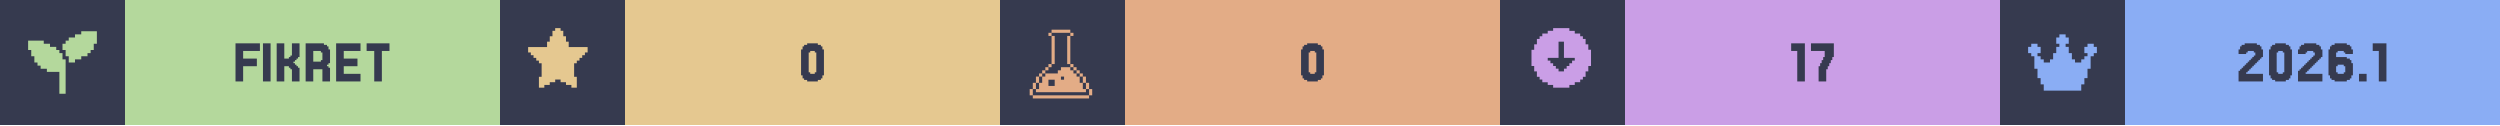
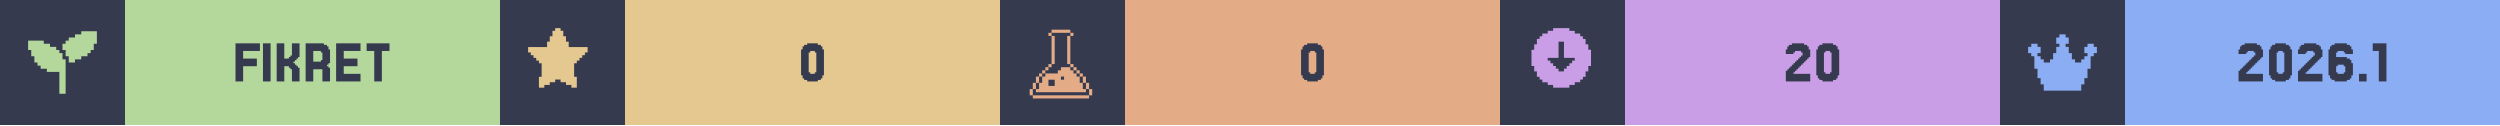
<svg xmlns="http://www.w3.org/2000/svg" width="1200" viewBox="0 0 200 10">
  <g>
    <rect width="200" height="10" fill="#363a4f" />
    <g class="badge" transform="translate(0 0)">
      <path transform="translate(2 2) scale(0.25)" fill="#b4d89c" d="M 18 2 L 18 3 L 16 3 L 16 4 L 14 4 L 14 5 L 13 5 L 13 6 L 12 6 L 12 8 L 13 8 L 13 10 L 14 10 L 14 12 L 16 12 L 16 11 L 18 11 L 18 10 L 20 10 L 20 9 L 21 9 L 21 8 L 22 8 L 22 6 L 23 6 L 23 2 L 18 2 z M 1 5 L 1 8 L 2 8 L 2 10 L 3 10 L 3 12 L 4 12 L 4 13 L 5 13 L 5 14 L 7 14 L 7 15 L 11 15 L 11 22 L 13 22 L 13 11 L 12 11 L 12 9 L 11 9 L 11 8 L 10 8 L 10 7 L 8 7 L 8 6 L 6 6 L 6 5 L 1 5 z" />
      <rect fill="#b4d89c" width="30" height="10" x="10" y="0" />
      <path fill="#363a4f" d="M20.549 4.687V5.297H19.451V6.516H18.841V3.467H20.793V4.077H19.451V4.687Z M21.646 3.467V6.516H21.037V3.467Z M23.72 5.297H23.841V5.419H23.963V6.516H23.354V5.541H23.232V5.419H23.11V5.297H22.744V6.516H22.134V3.467H22.744V4.687H23.11V4.565H23.232V4.443H23.354V3.467H23.963V4.565H23.841V4.687H23.72V4.809H23.598V4.931H23.476V5.053H23.598V5.175H23.72Z M25.671 4.199V4.077H25.061V4.931H25.671V4.809H25.793V4.199ZM26.28 5.419H26.402V6.516H25.793V5.541H25.061V6.516H24.451V3.467H25.915V3.589H26.159V3.711H26.28V3.955H26.402V5.053H26.28V5.175H26.159V5.297H26.28Z M28.841 5.907V6.516H26.89V3.467H28.841V4.077H27.5V4.687H28.598V5.297H27.5V5.907Z M31.159 3.467V4.077H30.549V6.516H29.939V4.077H29.329V3.467Z" />
    </g>
    <g class="badge" transform="translate(40 0)">
      <path transform="" fill="#e5c890" d="M5.929 6.145h.216v.866h-.433v-.217H5.28v-.216h-.432v-.216h-.433v.216H3.98v.216h-.433v.217h-.433v-.866h.217V5.063h-.217v-.216H2.9V4.63h-.217v-.216h-.216v-.217H2.25v-.432h1.515v-.433h.216v-.433h.216v-.433h.217V2.25h.433v.216h.216v.433h.216v.433h.217v.433H7.01v.432h-.217v.217h-.216v.216h-.216v.217h-.217v.216H5.93z" />
      <rect fill="#e5c890" width="30" height="10" x="10" y="0" />
      <path fill="#363a4f" d="M25.793 6.029V6.272H25.671V6.394H25.427V6.516H24.573V6.394H24.329V6.272H24.207V6.029H24.085V3.955H24.207V3.711H24.329V3.589H24.573V3.467H25.427V3.589H25.671V3.711H25.793V3.955H25.915V6.029ZM24.817 5.785V5.907H25.183V5.785H25.305V4.199H25.183V4.077H24.817V4.199H24.695V5.785Z" />
    </g>
    <g class="badge" transform="translate(80 0)">
      <path transform="translate(2 2) scale(0.25)" fill="#e3ac86" d="M 8.502 1.5 L 8.502 2.5 L 14.504 2.5 L 14.504 1.5 L 8.502 1.5 z M 14.504 2.5 L 14.504 3.5 L 15.504 3.5 L 15.504 2.5 L 14.504 2.5 z M 14.504 3.5 L 13.502 3.5 L 13.502 12.502 L 14.504 12.502 L 14.504 3.5 z M 14.504 12.502 L 14.504 13.502 L 15.504 13.502 L 15.504 12.502 L 14.504 12.502 z M 15.504 13.502 L 15.504 14.504 L 16.504 14.504 L 16.504 15.504 L 17.504 15.504 L 17.504 16.504 L 18.504 16.504 L 18.504 15.502 L 17.504 15.502 L 17.504 14.502 L 16.504 14.502 L 16.504 13.502 L 15.504 13.502 z M 18.504 16.504 L 18.504 18.504 L 19.504 18.504 L 19.504 16.504 L 18.504 16.504 z M 19.504 18.504 L 19.504 20.504 L 20.504 20.504 L 20.504 18.504 L 19.504 18.504 z M 20.504 20.504 L 20.504 22.504 L 21.504 22.504 L 21.504 20.504 L 20.504 20.504 z M 19.504 20.504 L 18.504 20.504 L 18.504 18.504 L 17.504 18.504 L 17.504 16.504 L 16.504 16.504 L 16.504 15.504 L 15.504 15.504 L 15.504 14.504 L 14.504 14.504 L 14.504 13.502 L 11.502 13.502 L 11.502 14.504 L 10.502 14.504 L 10.502 15.504 L 6.502 15.504 L 6.502 16.504 L 5.5 16.504 L 5.5 18.504 L 4.5 18.504 L 4.5 20.504 L 3.5 20.504 L 3.5 21.504 L 19.504 21.504 L 19.504 20.504 z M 3.5 20.504 L 3.5 18.504 L 2.5 18.504 L 2.5 20.504 L 3.5 20.504 z M 2.5 20.504 L 1.5 20.504 L 1.5 22.504 L 2.5 22.504 L 2.5 20.504 z M 3.5 18.504 L 4.5 18.504 L 4.5 16.504 L 3.5 16.504 L 3.5 18.504 z M 4.5 16.504 L 5.5 16.504 L 5.5 15.504 L 6.502 15.504 L 6.502 14.504 L 7.502 14.504 L 7.502 13.502 L 6.502 13.502 L 6.502 14.502 L 5.5 14.502 L 5.5 15.502 L 4.5 15.502 L 4.5 16.504 z M 7.502 13.502 L 8.502 13.502 L 8.502 12.502 L 7.502 12.502 L 7.502 13.502 z M 8.502 12.502 L 9.502 12.502 L 9.502 3.5 L 8.502 3.5 L 8.502 12.502 z M 8.502 3.5 L 8.502 2.5 L 7.502 2.5 L 7.502 3.5 L 8.502 3.5 z M 11.502 16.504 L 12.502 16.504 L 12.502 17.504 L 11.502 17.504 L 11.502 16.504 z M 7.502 17.504 L 9.502 17.504 L 9.502 19.504 L 7.502 19.504 L 7.502 17.504 z M 2.5 22.506 L 2.5 23.506 L 20.504 23.506 L 20.504 22.506 L 2.5 22.506 z" />
      <rect fill="#e3ac86" width="30" height="10" x="10" y="0" />
      <path fill="#363a4f" d="M25.793 6.029V6.272H25.671V6.394H25.427V6.516H24.573V6.394H24.329V6.272H24.207V6.029H24.085V3.955H24.207V3.711H24.329V3.589H24.573V3.467H25.427V3.589H25.671V3.711H25.793V3.955H25.915V6.029ZM24.817 5.785V5.907H25.183V5.785H25.305V4.199H25.183V4.077H24.817V4.199H24.695V5.785Z" />
    </g>
    <g class="badge" transform="translate(120 0)">
      <path transform="" fill="#ca9ee6" d="M5.55 6.794h.432v-.216h.433v-.216h.216v-.217h.217v-.433h.216V5.28h.217V3.981h-.217v-.433h-.216v-.433h-.217V2.9h-.216v-.217h-.433v-.216h-.433V2.25h-1.298v.216h-.433v.216h-.433V2.9h-.216v.216h-.217v.433h-.216v.433h-.217v1.298h.217v.433h.216v.433h.217v.217h.216v.216h.433v.216h.433v.217h1.298zm-1.083-1.298v-.217h-.216v-.216h-.217v-.216h-.216V4.63h.866V3.332h.432V4.63h.866v.217h-.216v.216h-.217v.216h-.216v.217h-.217v.216h-.432v-.216z" />
      <rect fill="#ca9ee6" width="30" height="10" x="10" y="0" />
-       <path fill="#363a4f" d="M24.39 3.467V6.516H23.78V4.077H23.293V3.467Z M25.61 5.297V5.053H25.732V4.809H25.854V4.565H25.976V4.077H24.878V3.467H26.707V4.565H26.585V4.809H26.463V5.053H26.341V5.297H26.22V5.541H26.098V6.516H25.488V5.297Z" />
+       <path fill="#363a4f" d="M23.598 5.663V5.785H23.476V5.907H24.817V6.516H22.866V5.663H22.988V5.541H23.11V5.419H23.232V5.297H23.354V5.175H23.476V5.053H23.598V4.931H23.72V4.809H23.841V4.687H23.963V4.565H24.085V4.443H24.207V4.199H24.085V4.077H23.598V4.199H23.476V4.321H22.866V3.955H22.988V3.711H23.11V3.589H23.354V3.467H24.329V3.589H24.573V3.711H24.695V3.955H24.817V4.565H24.695V4.687H24.573V4.809H24.451V4.931H24.329V5.053H24.207V5.175H24.085V5.297H23.963V5.419H23.841V5.541H23.72V5.663Z M27.012 6.029V6.272H26.89V6.394H26.646V6.516H25.793V6.394H25.549V6.272H25.427V6.029H25.305V3.955H25.427V3.711H25.549V3.589H25.793V3.467H26.646V3.589H26.89V3.711H27.012V3.955H27.134V6.029ZM26.037 5.785V5.907H26.402V5.785H26.524V4.199H26.402V4.077H26.037V4.199H25.915V5.785Z" />
    </g>
    <g class="badge" transform="translate(160 0)">
      <path transform="translate(2 2) scale(0.25)" fill="#8aadf4" d="M23 7v2h-1v1h-1v4h-1v3h-1v2h-1v2H6v-2H5v-2H4v-3H3v-4H2V9H1V7h1V6h2v1h1v2H4v1h1v1h1v1h2v-1h1V9h1V7h1V6h-1V4h1V3h2v1h1v2h-1v1h1v2h1v2h1v1h2v-1h1v-1h1V9h-1V7h1V6h2v1z" />
      <rect fill="#8aadf4" width="30" height="10" x="10" y="0" />
      <path fill="#363a4f" d="M19.817 5.663V5.785H19.695V5.907H21.037V6.516H19.085V5.663H19.207V5.541H19.329V5.419H19.451V5.297H19.573V5.175H19.695V5.053H19.817V4.931H19.939V4.809H20.061V4.687H20.183V4.565H20.305V4.443H20.427V4.199H20.305V4.077H19.817V4.199H19.695V4.321H19.085V3.955H19.207V3.711H19.329V3.589H19.573V3.467H20.549V3.589H20.793V3.711H20.915V3.955H21.037V4.565H20.915V4.687H20.793V4.809H20.671V4.931H20.549V5.053H20.427V5.175H20.305V5.297H20.183V5.419H20.061V5.541H19.939V5.663Z M23.232 6.029V6.272H23.11V6.394H22.866V6.516H22.012V6.394H21.768V6.272H21.646V6.029H21.524V3.955H21.646V3.711H21.768V3.589H22.012V3.467H22.866V3.589H23.11V3.711H23.232V3.955H23.354V6.029ZM22.256 5.785V5.907H22.622V5.785H22.744V4.199H22.622V4.077H22.256V4.199H22.134V5.785Z M24.573 5.663V5.785H24.451V5.907H25.793V6.516H23.841V5.663H23.963V5.541H24.085V5.419H24.207V5.297H24.329V5.175H24.451V5.053H24.573V4.931H24.695V4.809H24.817V4.687H24.939V4.565H25.061V4.443H25.183V4.199H25.061V4.077H24.573V4.199H24.451V4.321H23.841V3.955H23.963V3.711H24.085V3.589H24.329V3.467H25.305V3.589H25.549V3.711H25.671V3.955H25.793V4.565H25.671V4.687H25.549V4.809H25.427V4.931H25.305V5.053H25.183V5.175H25.061V5.297H24.939V5.419H24.817V5.541H24.695V5.663Z M27.012 5.785V5.907H27.5V5.785H27.622V5.297H27.5V5.175H27.012V5.297H26.89V5.785ZM26.89 4.565H27.744V4.687H27.988V4.809H28.11V5.053H28.232V6.029H28.11V6.272H27.988V6.394H27.744V6.516H26.768V6.394H26.524V6.272H26.402V6.029H26.28V3.955H26.402V3.711H26.524V3.589H26.768V3.467H27.744V3.589H27.988V3.711H28.11V3.955H28.232V4.321H27.622V4.199H27.5V4.077H27.012V4.199H26.89Z M29.329 5.907V6.516H28.72V5.907Z M30.915 3.467V6.516H30.305V4.077H29.817V3.467Z" />
    </g>
  </g>
</svg>
